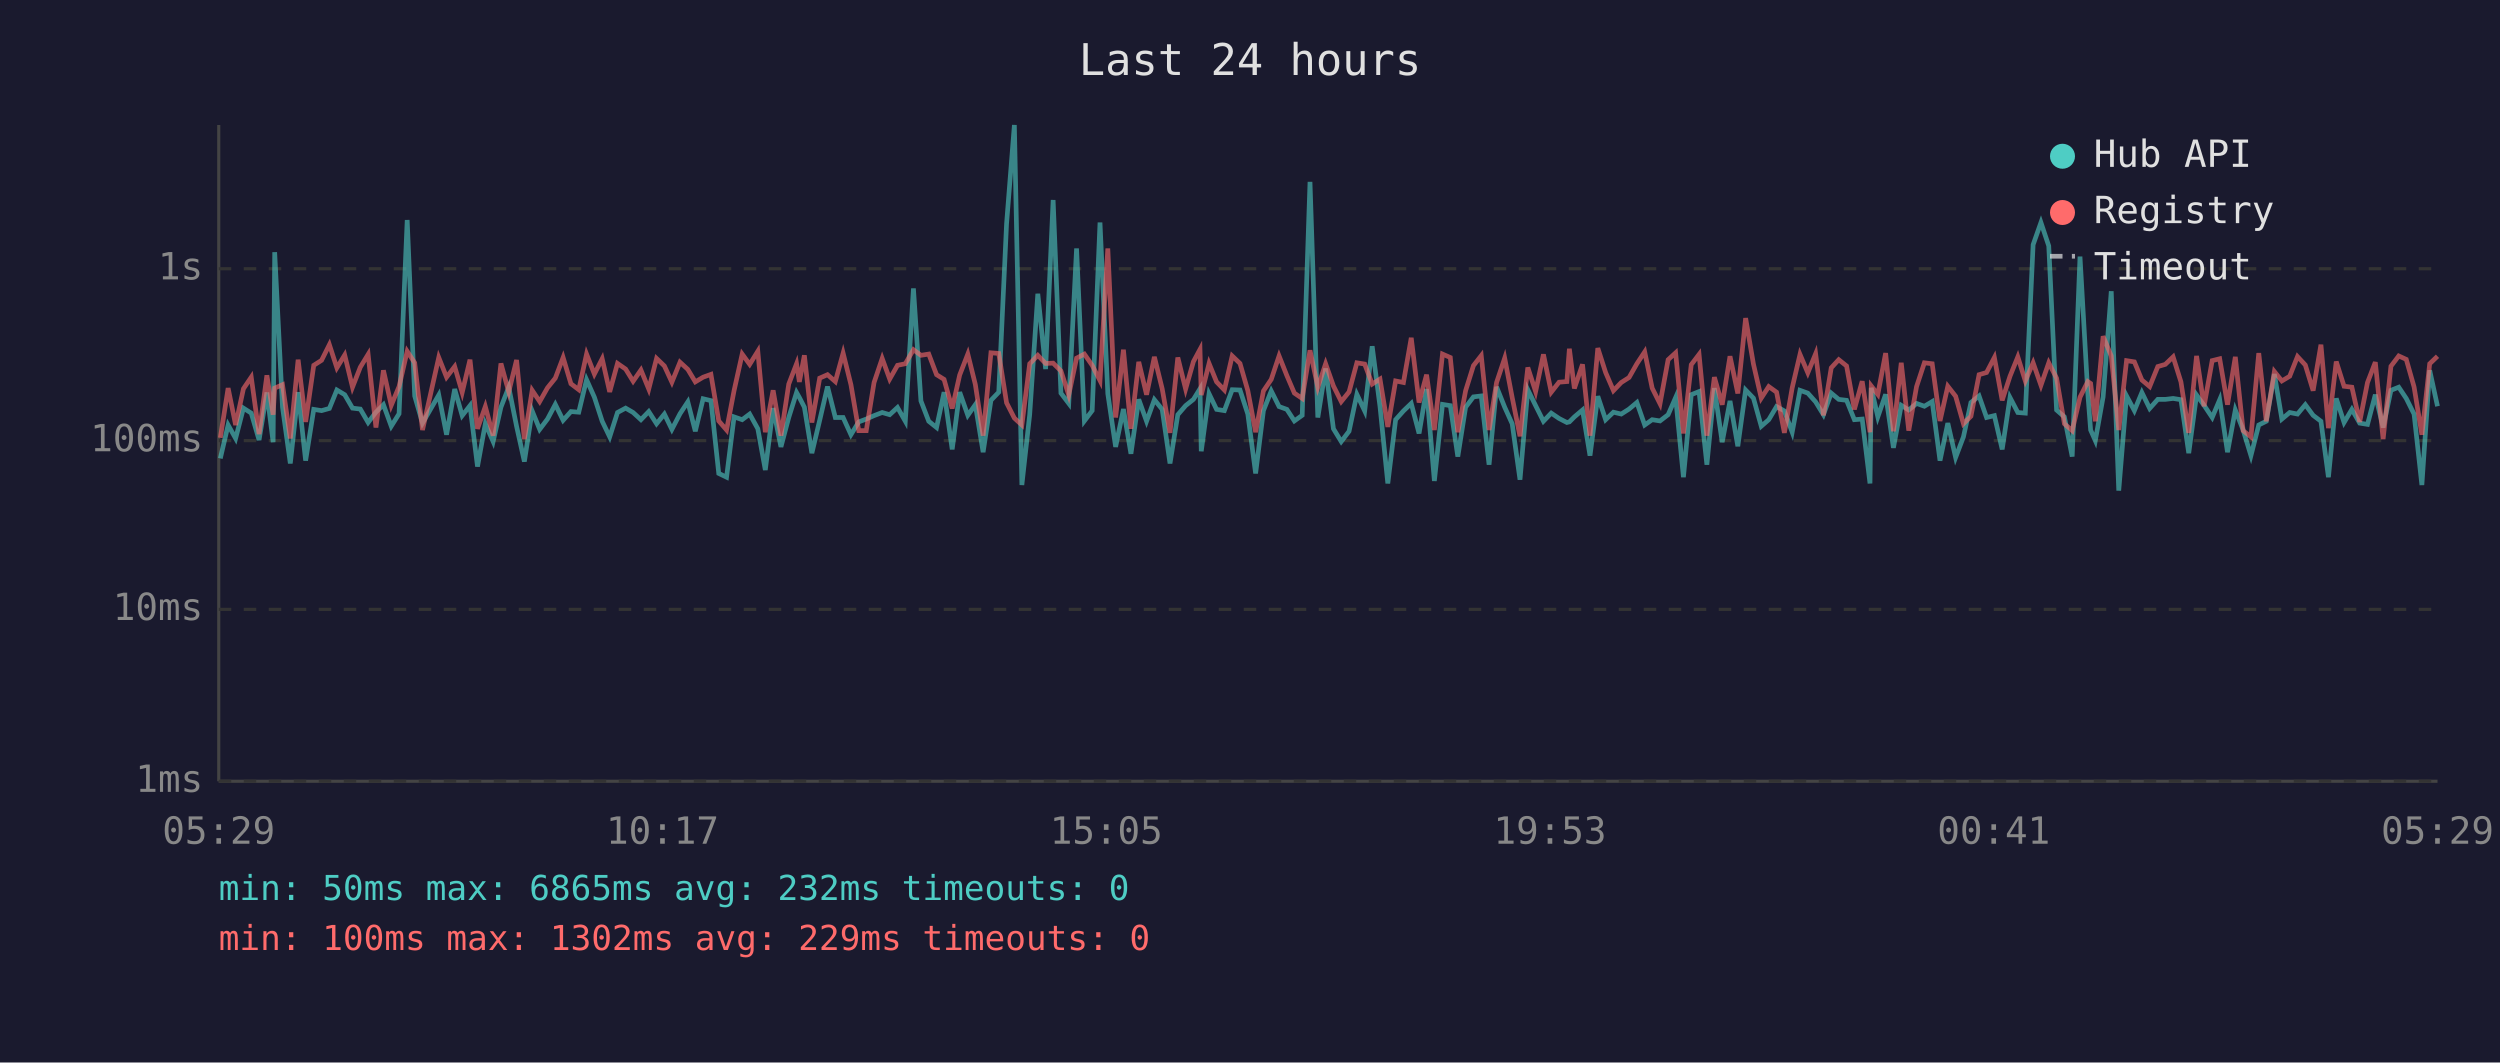
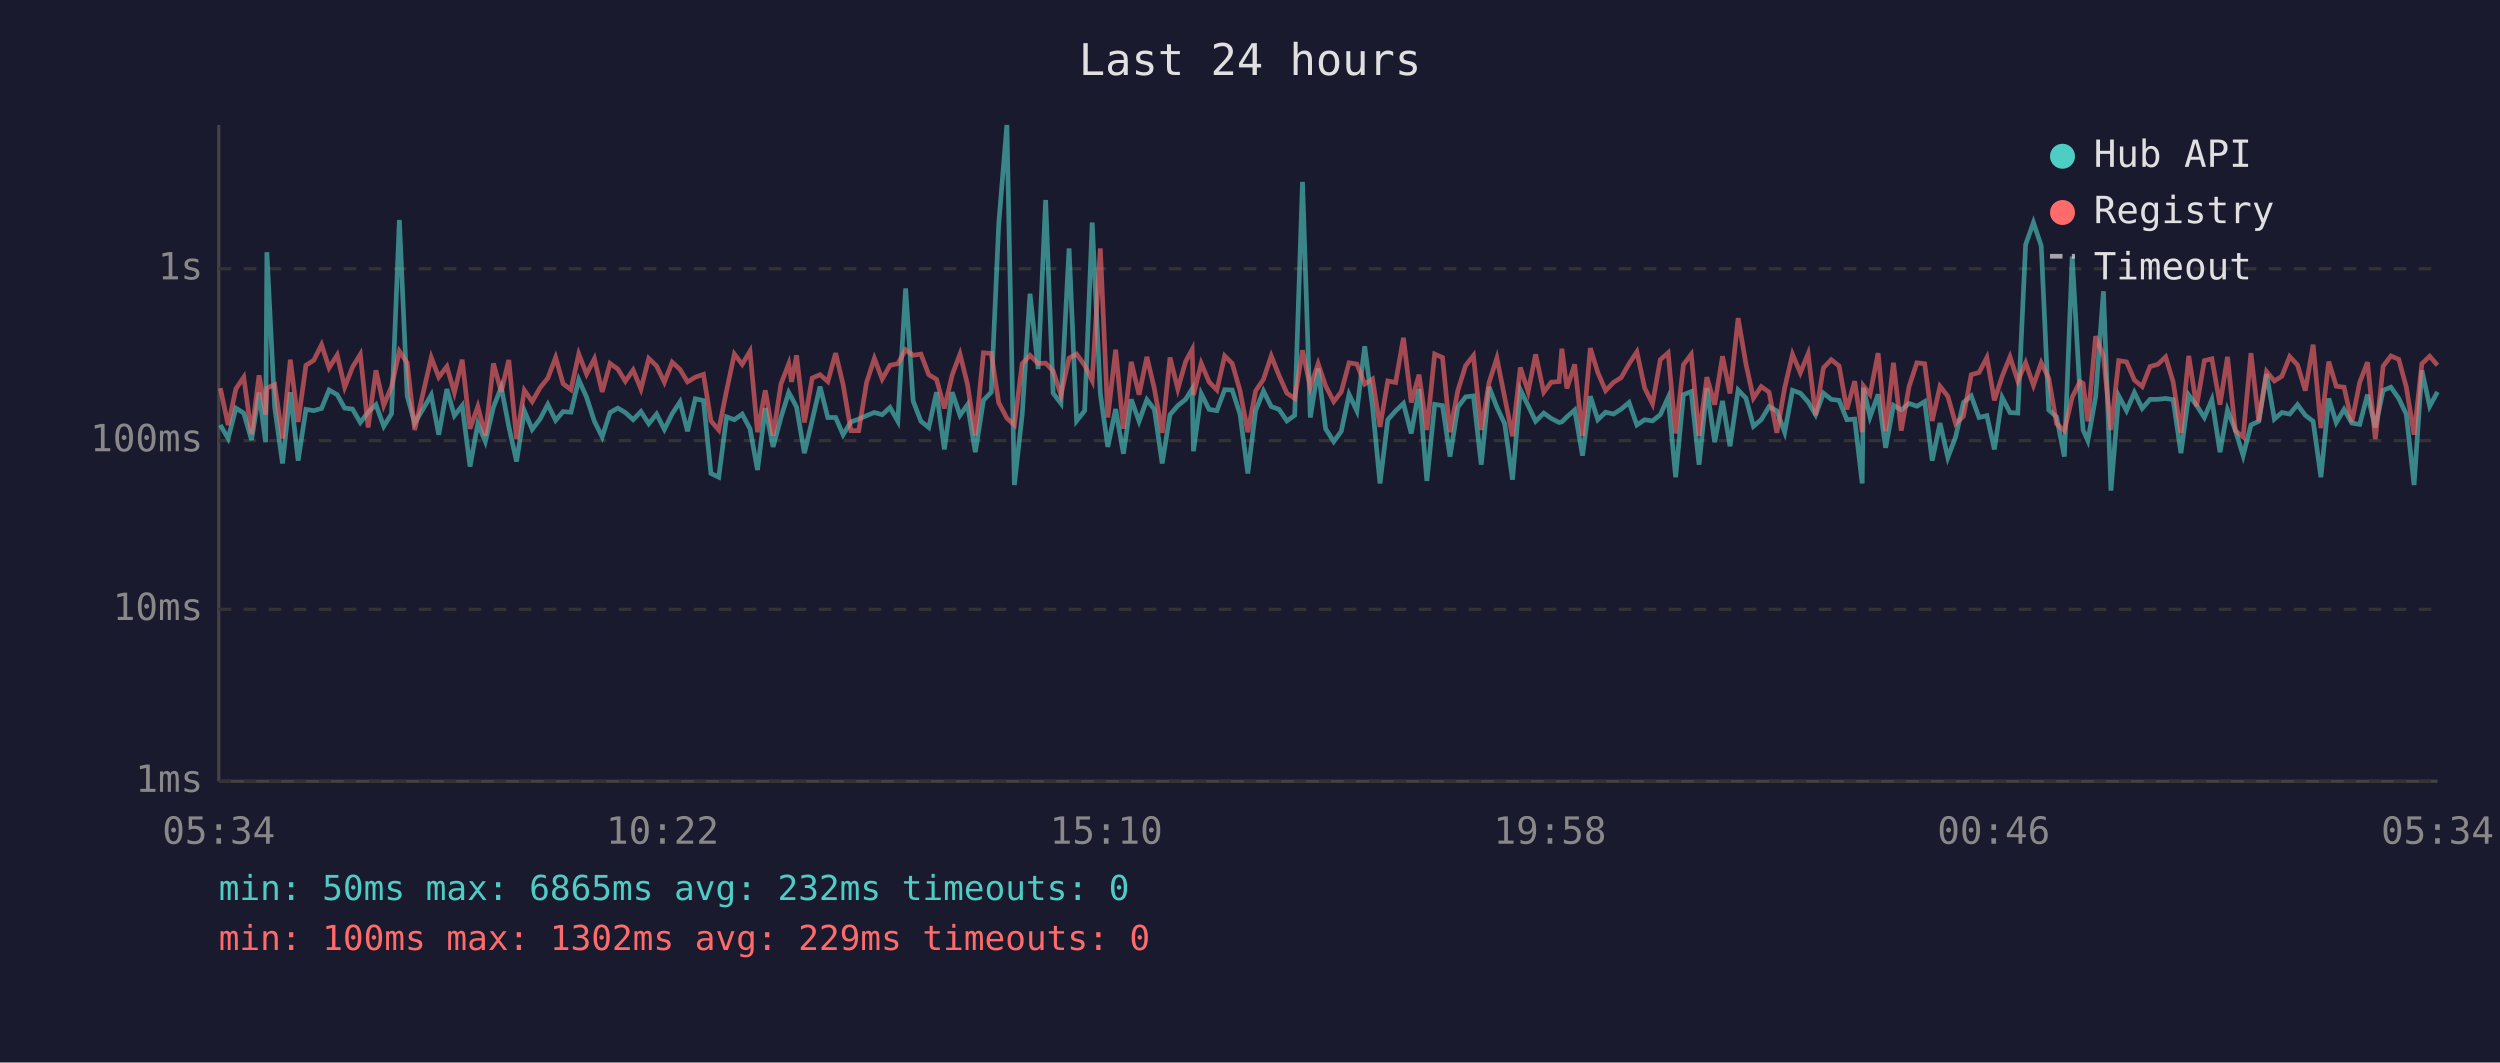
<svg xmlns="http://www.w3.org/2000/svg" viewBox="0 0 800 340" font-family="monospace" font-size="12">
  <rect width="800" height="340" fill="#1a1a2e" />
  <text x="400" y="24" fill="#e0e0e0" font-size="14" text-anchor="middle">Last 24 hours</text>
  <line x1="70" y1="40" x2="70" y2="250" stroke="#444" stroke-width="1" />
  <line x1="70" y1="250" x2="780" y2="250" stroke="#444" stroke-width="1" />
  <line x1="70" y1="250" x2="780" y2="250" stroke="#333" stroke-width="1" stroke-dasharray="4" />
  <text x="65" y="250" fill="#888" text-anchor="end" dominant-baseline="middle">1ms</text>
  <line x1="70" y1="195" x2="780" y2="195" stroke="#333" stroke-width="1" stroke-dasharray="4" />
  <text x="65" y="195" fill="#888" text-anchor="end" dominant-baseline="middle">10ms</text>
  <line x1="70" y1="141" x2="780" y2="141" stroke="#333" stroke-width="1" stroke-dasharray="4" />
  <text x="65" y="141" fill="#888" text-anchor="end" dominant-baseline="middle">100ms</text>
  <line x1="70" y1="86" x2="780" y2="86" stroke="#333" stroke-width="1" stroke-dasharray="4" />
  <text x="65" y="86" fill="#888" text-anchor="end" dominant-baseline="middle">1s</text>
-   <text x="70" y="270" fill="#888" text-anchor="middle">05:29</text>
-   <text x="212" y="270" fill="#888" text-anchor="middle">10:17</text>
-   <text x="354" y="270" fill="#888" text-anchor="middle">15:05</text>
-   <text x="496" y="270" fill="#888" text-anchor="middle">19:53</text>
-   <text x="638" y="270" fill="#888" text-anchor="middle">00:41</text>
-   <text x="780" y="270" fill="#888" text-anchor="middle">05:29</text>
-   <polyline points="70.5,146.7 73.0,136.0 75.4,140.3 77.9,130.6 80.4,132.2 82.9,140.8 85.4,125.6 87.4,141.5 87.9,80.7 90.4,130.3 92.9,148.3 95.4,125.5 97.8,147.4 100.4,131.0 102.9,131.4 105.4,130.7 107.8,124.8 110.3,126.3 112.8,130.6 115.3,130.9 117.8,135.2 120.3,131.9 122.7,129.5 125.2,136.4 127.7,132.4 130.3,70.4 132.7,126.7 135.2,135.4 140.4,126.4 142.9,139.1 145.5,124.5 147.9,133.0 150.4,129.8 152.8,149.3 155.3,135.6 157.8,141.3 160.3,130.3 162.8,123.9 165.3,136.4 167.8,147.7 170.3,131.5 172.7,137.4 175.2,134.1 177.7,129.4 180.2,134.5 182.7,131.7 185.2,131.9 187.7,121.5 190.2,127.1 192.7,134.8 195.1,139.8 197.6,132.0 200.2,130.6 202.6,132.0 205.1,134.3 207.6,131.7 210.1,135.6 212.6,132.5 215.0,137.4 217.6,132.4 220.1,128.6 222.5,138.0 225.0,127.6 227.5,128.2 230.0,151.5 232.5,152.7 234.9,133.4 237.5,134.3 239.9,132.5 242.5,137.2 244.9,150.4 247.4,130.6 249.9,143.0 252.4,133.6 254.9,125.6 255.8,127.2 257.4,130.3 259.8,145.0 262.3,134.5 264.8,123.7 267.3,133.6 269.8,133.6 272.3,139.1 274.8,135.0 277.2,134.1 279.7,133.0 282.3,132.0 284.7,132.7 287.2,130.4 289.7,134.8 292.3,92.3 294.7,128.3 297.2,134.8 299.7,136.8 302.1,125.5 304.7,143.8 307.1,125.5 309.7,132.9 312.1,129.5 314.6,144.7 317.1,128.1 319.6,125.5 322.1,71.6 324.6,40.0 327.0,155.2 329.5,132.7 332.1,94.0 334.6,118.1 337.0,64.0 339.5,125.8 342.0,129.1 344.5,79.5 347.0,134.7 349.5,131.4 352.0,71.2 354.5,126.0 357.0,143.0 359.5,130.9 361.9,145.2 364.4,127.8 366.9,134.8 369.4,127.9 371.9,131.0 374.4,148.3 376.9,132.7 379.4,129.8 381.9,127.8 384.0,124.4 384.4,144.4 386.9,126.0 389.3,131.0 391.8,131.4 394.3,124.7 396.8,124.8 399.3,132.5 401.8,151.5 404.3,131.4 406.8,125.1 409.3,130.1 411.8,131.0 414.2,134.7 416.7,132.9 419.2,58.2 421.7,133.6 424.2,117.9 426.7,137.2 429.2,141.3 431.7,138.0 434.2,126.2 436.7,131.5 439.1,110.8 441.6,130.1 444.1,154.7 446.6,134.3 449.1,131.5 451.6,129.1 454.1,138.7 456.5,124.5 459.0,153.9 461.6,129.4 464.1,129.8 466.5,146.1 469.0,130.3 471.5,127.0 474.0,126.7 476.5,148.7 478.9,123.8 481.5,130.3 483.9,135.6 486.4,153.5 488.9,124.7 491.4,129.8 493.9,134.8 496.4,132.2 498.9,133.9 501.4,135.2 502.2,135.0 503.8,133.4 506.4,131.2 508.8,145.8 511.3,126.8 513.8,134.3 516.3,131.9 518.8,132.5 521.3,130.9 523.8,128.8 526.3,136.0 528.7,134.3 531.2,134.7 533.8,132.7 536.2,127.2 538.7,152.7 541.2,126.3 543.7,125.3 546.2,148.7 548.6,124.2 551.1,141.5 553.6,128.3 556.1,142.8 558.6,124.8 561.1,127.4 563.6,136.4 566.0,134.3 568.5,130.1 571.0,131.5 573.5,138.3 576.0,124.9 578.5,125.8 581.0,128.6 583.5,132.7 586.0,125.8 588.4,127.8 590.9,128.1 593.4,134.3 595.9,134.1 598.4,154.7 598.8,124.1 600.9,133.4 603.4,126.2 605.9,143.3 608.4,129.7 610.8,131.2 613.3,129.1 615.8,130.0 618.3,128.5 620.8,147.4 623.3,135.4 625.8,146.4 628.3,139.8 630.7,128.8 633.3,126.7 635.7,133.6 638.2,133.0 640.7,143.8 643.2,127.2 645.7,132.0 648.1,132.2 650.6,78.3 653.1,71.2 655.6,78.7 658.1,131.2 660.6,133.4 663.1,146.1 665.6,82.1 668.1,125.9 669.0,137.6 670.5,141.0 673.0,127.0 675.6,93.2 678.0,157.0 680.5,126.7 683.0,131.4 685.4,125.6 687.9,130.7 690.5,127.8 692.9,127.8 695.4,127.5 697.9,127.9 700.4,145.0 702.9,126.4 705.3,129.7 707.9,133.6 710.3,127.9 712.8,144.7 715.3,131.2 717.8,137.6 720.3,145.8 722.8,136.0 725.2,134.8 727.8,119.7 730.2,134.1 732.7,132.0 735.2,132.5 737.7,129.5 740.2,132.9 742.7,134.8 745.1,152.7 747.6,127.5 750.1,135.2 752.6,131.0 755.1,135.4 757.6,135.8 760.1,126.3 762.6,136.8 765.1,124.9 767.6,123.9 770.0,127.5 772.5,132.5 775.0,155.2 777.5,118.5 780.0,130.0" fill="none" stroke="#4ecdc4" stroke-width="1.5" opacity="0.6" />
-   <polyline points="70.5,140.1 73.0,124.2 75.4,136.0 77.9,124.4 80.4,120.7 82.9,138.9 85.4,120.1 87.4,132.7 87.9,124.2 90.4,123.1 92.9,140.3 95.4,115.1 97.8,135.0 100.4,116.9 102.9,115.3 105.4,110.3 107.8,117.7 110.3,113.6 112.8,123.9 115.3,117.5 117.8,113.4 120.3,136.8 122.7,118.5 125.2,129.7 127.7,123.7 130.3,112.4 132.7,116.1 135.2,137.6 140.4,114.4 142.9,120.7 145.5,117.3 147.9,125.6 150.4,115.1 152.8,137.2 155.3,130.1 157.8,139.4 160.3,116.3 162.8,125.4 165.3,115.2 167.8,140.5 170.3,124.9 172.7,128.5 175.2,124.1 177.7,121.0 180.2,114.4 182.7,122.8 185.2,124.7 187.7,113.3 190.2,119.7 192.7,114.8 195.1,125.4 197.6,116.3 200.2,118.1 202.6,122.0 205.1,118.4 207.6,124.5 210.1,114.7 212.6,117.1 215.0,122.3 217.6,115.9 220.1,118.2 222.5,122.2 225.0,120.7 227.5,119.8 230.0,134.7 232.5,137.6 234.9,125.0 237.5,113.3 239.9,116.6 242.5,112.4 244.9,138.3 247.4,124.9 249.9,139.4 252.4,122.9 254.9,116.4 255.8,122.2 257.4,113.7 259.8,135.2 262.3,121.0 264.8,119.9 267.3,122.1 269.8,113.0 272.3,123.1 274.8,137.8 277.2,137.8 279.7,122.4 282.3,114.7 284.7,121.3 287.2,116.9 289.7,116.4 292.3,111.9 294.7,113.7 297.2,113.3 299.7,119.9 302.1,121.4 304.7,130.7 307.1,120.0 309.7,113.3 312.1,123.0 314.6,139.4 317.1,112.9 319.6,113.1 322.1,128.9 324.6,133.8 327.0,136.0 329.5,116.4 332.1,113.7 334.6,116.3 337.0,116.2 339.5,118.7 342.0,126.4 344.5,114.6 347.0,113.3 349.5,116.9 352.0,121.8 354.5,79.5 357.0,133.6 359.5,111.9 361.9,137.2 364.4,115.8 366.9,126.3 369.4,114.2 371.9,124.4 374.4,138.5 376.9,114.4 379.4,124.5 381.9,115.7 384.0,111.8 384.4,126.4 386.9,116.3 389.3,122.2 391.8,124.8 394.3,113.9 396.8,116.3 399.3,125.0 401.8,138.3 404.3,125.1 406.8,121.4 409.3,113.9 411.8,120.2 414.2,125.8 416.7,127.5 419.2,112.1 421.7,123.9 424.2,116.4 426.7,123.5 429.2,128.5 431.7,125.4 434.2,116.1 436.7,116.5 439.1,122.9 441.6,121.3 444.1,136.6 446.6,121.9 449.1,122.4 451.6,108.1 454.1,128.8 456.5,119.9 459.0,137.6 461.6,113.3 464.1,114.4 466.5,138.3 469.0,125.0 471.5,117.0 474.0,113.8 476.5,137.6 478.9,122.4 481.5,114.6 483.9,127.2 486.4,139.6 488.9,117.6 491.4,125.3 493.9,113.4 496.4,125.5 498.9,122.3 501.4,122.1 502.2,111.6 503.8,124.3 506.4,116.6 508.8,139.4 511.3,111.4 513.8,119.2 516.3,125.0 518.8,122.4 521.3,120.8 523.8,116.4 526.3,112.6 528.7,124.2 531.2,129.2 533.8,115.1 536.2,112.9 538.7,138.7 541.2,116.7 543.7,113.4 546.2,139.4 548.6,120.7 551.1,129.5 553.6,114.0 556.1,125.9 558.6,101.8 561.1,116.5 563.6,127.4 566.0,123.7 568.5,125.5 571.0,138.5 573.5,124.1 576.0,113.4 578.5,119.3 581.0,113.2 583.5,132.9 586.0,117.7 588.4,115.1 590.9,117.1 593.4,131.0 595.9,122.0 598.4,138.3 598.8,123.5 600.9,126.2 603.4,113.0 605.9,138.0 608.4,116.1 610.8,137.8 613.3,123.7 615.8,116.1 618.3,116.4 620.8,134.7 623.3,123.6 625.8,126.8 628.3,135.6 630.7,133.2 633.3,119.9 635.7,119.2 638.2,114.4 640.7,128.1 643.2,120.4 645.7,114.2 648.1,121.9 650.6,116.1 653.1,123.3 655.6,116.1 658.1,121.0 660.6,135.6 663.1,137.8 665.6,127.1 668.1,122.1 669.0,122.7 670.5,134.8 673.0,107.6 675.6,113.9 678.0,137.6 680.5,115.4 683.0,115.8 685.4,121.6 687.9,123.7 690.5,117.3 692.9,116.6 695.4,114.2 697.9,122.2 700.4,138.5 702.9,113.9 705.3,130.0 707.9,115.4 710.3,114.8 712.8,129.5 715.3,114.2 717.8,137.8 720.3,139.8 722.8,113.0 725.2,134.8 727.8,118.9 730.2,121.9 732.7,120.4 735.2,114.1 737.7,116.8 740.2,125.0 742.7,110.3 745.1,137.0 747.6,115.7 750.1,123.6 752.6,123.9 755.1,135.0 757.6,122.4 760.1,115.9 762.6,140.5 765.1,117.2 767.6,113.9 770.0,115.0 772.5,123.8 775.0,139.1 777.5,116.4 780.0,114.0" fill="none" stroke="#ff6b6b" stroke-width="1.5" opacity="0.6" />
+   <text x="70" y="270" fill="#888" text-anchor="middle">05:34</text>
+   <text x="212" y="270" fill="#888" text-anchor="middle">10:22</text>
+   <text x="354" y="270" fill="#888" text-anchor="middle">15:10</text>
+   <text x="496" y="270" fill="#888" text-anchor="middle">19:58</text>
+   <text x="638" y="270" fill="#888" text-anchor="middle">00:46</text>
+   <text x="780" y="270" fill="#888" text-anchor="middle">05:34</text>
+   <polyline points="70.5,136.0 73.0,140.3 75.5,130.6 78.0,132.2 80.5,140.8 82.9,125.6 85.0,141.5 85.4,80.7 87.9,130.3 90.4,148.3 92.9,125.5 95.4,147.4 97.9,131.0 100.4,131.4 102.9,130.7 105.3,124.8 107.9,126.3 110.3,130.6 112.8,130.9 115.3,135.2 117.8,131.9 120.3,129.5 122.8,136.4 125.3,132.4 127.8,70.4 130.3,126.7 132.7,135.4 138.0,126.4 140.4,139.1 143.0,124.5 145.4,133.0 147.9,129.8 150.4,149.3 152.9,135.6 155.3,141.3 157.9,130.3 160.4,123.9 162.8,136.4 165.3,147.7 167.8,131.5 170.3,137.4 172.8,134.1 175.3,129.4 177.8,134.5 180.2,131.7 182.7,131.9 185.2,121.5 187.7,127.1 190.2,134.8 192.7,139.8 195.2,132.0 197.7,130.6 200.1,132.0 202.6,134.3 205.1,131.7 207.6,135.6 210.1,132.5 212.6,137.4 215.1,132.4 217.6,128.6 220.0,138.0 222.5,127.6 225.1,128.2 227.5,151.5 230.0,152.7 232.5,133.4 235.0,134.3 237.5,132.5 240.0,137.2 242.4,150.4 244.9,130.6 247.4,143.0 249.9,133.6 252.4,125.6 253.3,127.2 254.9,130.3 257.4,145.0 259.9,134.5 262.4,123.7 264.9,133.6 267.4,133.6 269.8,139.1 272.3,135.0 274.8,134.1 277.3,133.0 279.8,132.0 282.3,132.7 284.8,130.4 287.3,134.8 289.8,92.3 292.2,128.3 294.7,134.8 297.2,136.8 299.7,125.5 302.2,143.8 304.7,125.5 307.2,132.9 309.6,129.5 312.1,144.7 314.7,128.1 317.2,125.5 319.6,71.6 322.2,40.0 324.6,155.2 327.1,132.7 329.6,94.0 332.2,118.1 334.6,64.0 337.0,125.8 339.5,129.1 342.1,79.5 344.5,134.7 347.1,131.4 349.5,71.2 352.1,126.0 354.5,143.0 357.0,130.9 359.5,145.2 362.0,127.8 364.5,134.8 367.0,127.9 369.4,131.0 371.9,148.3 374.4,132.7 376.9,129.8 379.4,127.8 381.5,124.4 381.9,144.4 384.4,126.0 386.9,131.0 389.4,131.4 391.9,124.7 394.3,124.8 396.8,132.5 399.3,151.5 401.8,131.4 404.3,125.1 406.8,130.1 409.3,131.0 411.8,134.7 414.3,132.9 416.8,58.2 419.3,133.6 421.8,117.9 424.2,137.2 426.8,141.3 429.2,138.0 431.7,126.2 434.2,131.5 436.7,110.8 439.2,130.1 441.6,154.7 444.1,134.3 446.6,131.5 449.1,129.1 451.6,138.7 454.1,124.5 456.6,153.9 459.1,129.4 461.6,129.8 464.0,146.1 466.5,130.3 469.0,127.0 471.5,126.7 474.0,148.7 476.5,123.8 479.0,130.3 481.5,135.6 484.0,153.5 486.5,124.7 489.0,129.8 491.4,134.8 494.0,132.2 496.4,133.9 498.9,135.2 499.8,135.0 501.4,133.4 503.9,131.2 506.4,145.8 508.9,126.8 511.3,134.3 513.8,131.9 516.3,132.5 518.8,130.9 521.3,128.8 523.8,136.0 526.3,134.3 528.8,134.7 531.3,132.7 533.8,127.2 536.2,152.7 538.7,126.3 541.2,125.3 543.7,148.7 546.2,124.2 548.7,141.5 551.2,128.3 553.6,142.8 556.2,124.8 558.7,127.4 561.1,136.4 563.6,134.3 566.1,130.1 568.6,131.5 571.1,138.3 573.6,124.9 576.1,125.8 578.6,128.6 581.0,132.7 583.5,125.8 586.0,127.8 588.5,128.1 591.0,134.3 593.5,134.1 595.9,154.7 596.3,124.1 598.4,133.4 601.0,126.2 603.4,143.3 605.9,129.7 608.4,131.2 610.9,129.1 613.4,130.0 615.9,128.5 618.3,147.4 620.8,135.4 623.3,146.4 625.8,139.8 628.3,128.8 630.8,126.7 633.3,133.6 635.8,133.0 638.2,143.8 640.7,127.2 643.2,132.0 645.7,132.2 648.2,78.3 650.7,71.2 653.2,78.7 655.6,131.2 658.1,133.4 660.6,146.1 663.1,82.1 665.6,125.9 666.6,137.6 668.1,141.0 670.6,127.0 673.1,93.2 675.5,157.0 678.0,126.7 680.5,131.4 683.0,125.6 685.5,130.7 688.0,127.8 690.5,127.8 693.0,127.5 695.4,127.9 697.9,145.0 700.4,126.4 702.9,129.7 705.4,133.6 707.8,127.9 710.4,144.7 712.8,131.2 715.3,137.6 717.8,145.8 720.3,136.0 722.8,134.8 725.3,119.7 727.8,134.1 730.2,132.0 732.7,132.5 735.2,129.5 737.7,132.9 740.2,134.8 742.7,152.7 745.2,127.5 747.6,135.2 750.1,131.0 752.6,135.4 755.1,135.8 757.6,126.3 760.1,136.8 762.6,124.9 765.1,123.9 767.6,127.5 770.0,132.5 772.5,155.2 775.0,118.5 777.5,130.0 780.0,125.4" fill="none" stroke="#4ecdc4" stroke-width="1.5" opacity="0.6" />
+   <polyline points="70.5,124.2 73.0,136.0 75.5,124.4 78.0,120.7 80.5,138.9 82.9,120.1 85.0,132.7 85.4,124.2 87.9,123.1 90.4,140.3 92.9,115.1 95.4,135.0 97.9,116.9 100.4,115.3 102.9,110.3 105.3,117.7 107.9,113.6 110.3,123.9 112.8,117.5 115.3,113.4 117.8,136.8 120.3,118.5 122.8,129.7 125.3,123.7 127.8,112.4 130.3,116.1 132.7,137.6 138.0,114.4 140.4,120.7 143.0,117.3 145.4,125.6 147.9,115.1 150.4,137.2 152.9,130.1 155.3,139.4 157.9,116.3 160.4,125.4 162.8,115.2 165.3,140.5 167.8,124.9 170.3,128.5 172.8,124.1 175.3,121.0 177.8,114.4 180.2,122.8 182.7,124.7 185.2,113.3 187.7,119.7 190.2,114.8 192.7,125.4 195.2,116.3 197.7,118.1 200.1,122.0 202.6,118.4 205.1,124.5 207.6,114.7 210.1,117.1 212.6,122.3 215.1,115.9 217.6,118.2 220.0,122.2 222.5,120.7 225.1,119.8 227.5,134.7 230.0,137.6 232.5,125.0 235.0,113.3 237.5,116.6 240.0,112.4 242.4,138.3 244.9,124.9 247.4,139.4 249.9,122.9 252.4,116.4 253.3,122.2 254.9,113.7 257.4,135.2 259.9,121.0 262.4,119.9 264.9,122.1 267.4,113.0 269.8,123.1 272.3,137.8 274.8,137.8 277.3,122.4 279.8,114.7 282.3,121.3 284.8,116.9 287.3,116.4 289.8,111.9 292.2,113.7 294.7,113.3 297.2,119.9 299.7,121.4 302.2,130.7 304.7,120.0 307.2,113.3 309.6,123.0 312.1,139.4 314.7,112.9 317.2,113.1 319.6,128.9 322.2,133.8 324.6,136.0 327.1,116.4 329.6,113.7 332.2,116.3 334.6,116.2 337.0,118.7 339.5,126.4 342.1,114.6 344.5,113.3 347.1,116.9 349.5,121.8 352.1,79.5 354.5,133.6 357.0,111.9 359.5,137.2 362.0,115.8 364.5,126.3 367.0,114.2 369.4,124.4 371.9,138.5 374.4,114.4 376.9,124.5 379.4,115.7 381.5,111.8 381.9,126.4 384.4,116.3 386.9,122.2 389.4,124.8 391.9,113.9 394.3,116.3 396.8,125.0 399.3,138.3 401.8,125.1 404.3,121.4 406.8,113.9 409.3,120.2 411.8,125.8 414.3,127.5 416.8,112.1 419.3,123.9 421.8,116.4 424.2,123.5 426.8,128.5 429.2,125.4 431.7,116.1 434.2,116.5 436.7,122.9 439.2,121.3 441.6,136.6 444.1,121.9 446.6,122.4 449.1,108.1 451.6,128.8 454.1,119.9 456.6,137.6 459.1,113.3 461.6,114.4 464.0,138.3 466.5,125.0 469.0,117.0 471.5,113.8 474.0,137.6 476.5,122.4 479.0,114.6 481.5,127.2 484.0,139.6 486.5,117.6 489.0,125.3 491.4,113.4 494.0,125.5 496.4,122.3 498.9,122.1 499.8,111.6 501.4,124.3 503.9,116.6 506.4,139.4 508.9,111.4 511.3,119.2 513.8,125.0 516.3,122.4 518.8,120.8 521.3,116.4 523.8,112.6 526.3,124.2 528.8,129.2 531.3,115.1 533.8,112.9 536.2,138.7 538.7,116.7 541.2,113.4 543.7,139.4 546.2,120.7 548.7,129.5 551.2,114.0 553.6,125.9 556.2,101.8 558.7,116.5 561.1,127.4 563.6,123.7 566.1,125.5 568.6,138.5 571.1,124.1 573.6,113.4 576.1,119.3 578.6,113.2 581.0,132.9 583.5,117.7 586.0,115.1 588.5,117.1 591.0,131.0 593.5,122.0 595.9,138.3 596.3,123.5 598.4,126.2 601.0,113.0 603.4,138.0 605.9,116.1 608.4,137.8 610.9,123.7 613.4,116.1 615.9,116.4 618.3,134.7 620.8,123.6 623.3,126.8 625.8,135.6 628.3,133.2 630.8,119.9 633.3,119.2 635.8,114.4 638.2,128.1 640.7,120.4 643.2,114.2 645.7,121.9 648.2,116.1 650.7,123.3 653.2,116.1 655.6,121.0 658.1,135.6 660.6,137.8 663.1,127.1 665.6,122.1 666.6,122.7 668.1,134.8 670.6,107.6 673.1,113.9 675.5,137.6 678.0,115.4 680.5,115.8 683.0,121.6 685.5,123.7 688.0,117.3 690.5,116.6 693.0,114.2 695.4,122.2 697.9,138.5 700.4,113.9 702.9,130.0 705.4,115.4 707.8,114.8 710.4,129.5 712.8,114.2 715.3,137.8 717.8,139.8 720.3,113.0 722.8,134.8 725.3,118.9 727.8,121.9 730.2,120.4 732.7,114.1 735.2,116.8 737.7,125.0 740.2,110.3 742.7,137.0 745.2,115.7 747.6,123.6 750.1,123.9 752.6,135.0 755.1,122.4 757.6,115.9 760.1,140.5 762.6,117.2 765.1,113.9 767.6,115.0 770.0,123.8 772.5,139.1 775.0,116.4 777.5,114.0 780.0,116.9" fill="none" stroke="#ff6b6b" stroke-width="1.5" opacity="0.6" />
  <circle cx="660" cy="50" r="4" fill="#4ecdc4" />
  <text x="670" y="50" fill="#e0e0e0" dominant-baseline="middle">Hub API</text>
  <circle cx="660" cy="68" r="4" fill="#ff6b6b" />
  <text x="670" y="68" fill="#e0e0e0" dominant-baseline="middle">Registry</text>
  <line x1="656" y1="82" x2="664" y2="82" stroke="#e0e0e0" stroke-width="1.5" stroke-dasharray="4,3" opacity="0.7" />
  <text x="670" y="86" fill="#e0e0e0" dominant-baseline="middle">Timeout</text>
  <text x="70" y="288" fill="#4ecdc4" font-size="11">min: 50ms  max: 6865ms  avg: 232ms  timeouts: 0</text>
  <text x="70" y="304" fill="#ff6b6b" font-size="11">min: 100ms  max: 1302ms  avg: 229ms  timeouts: 0</text>
</svg>
